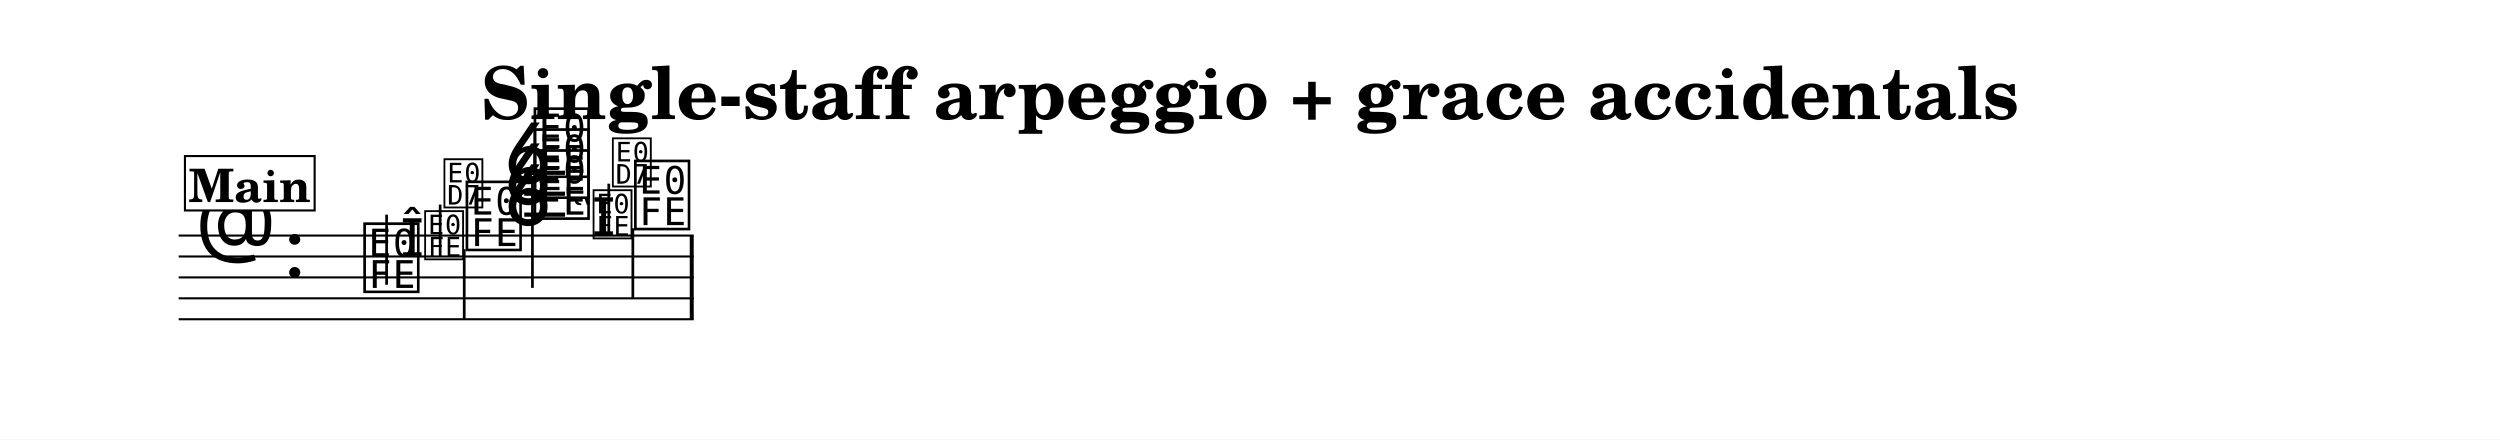
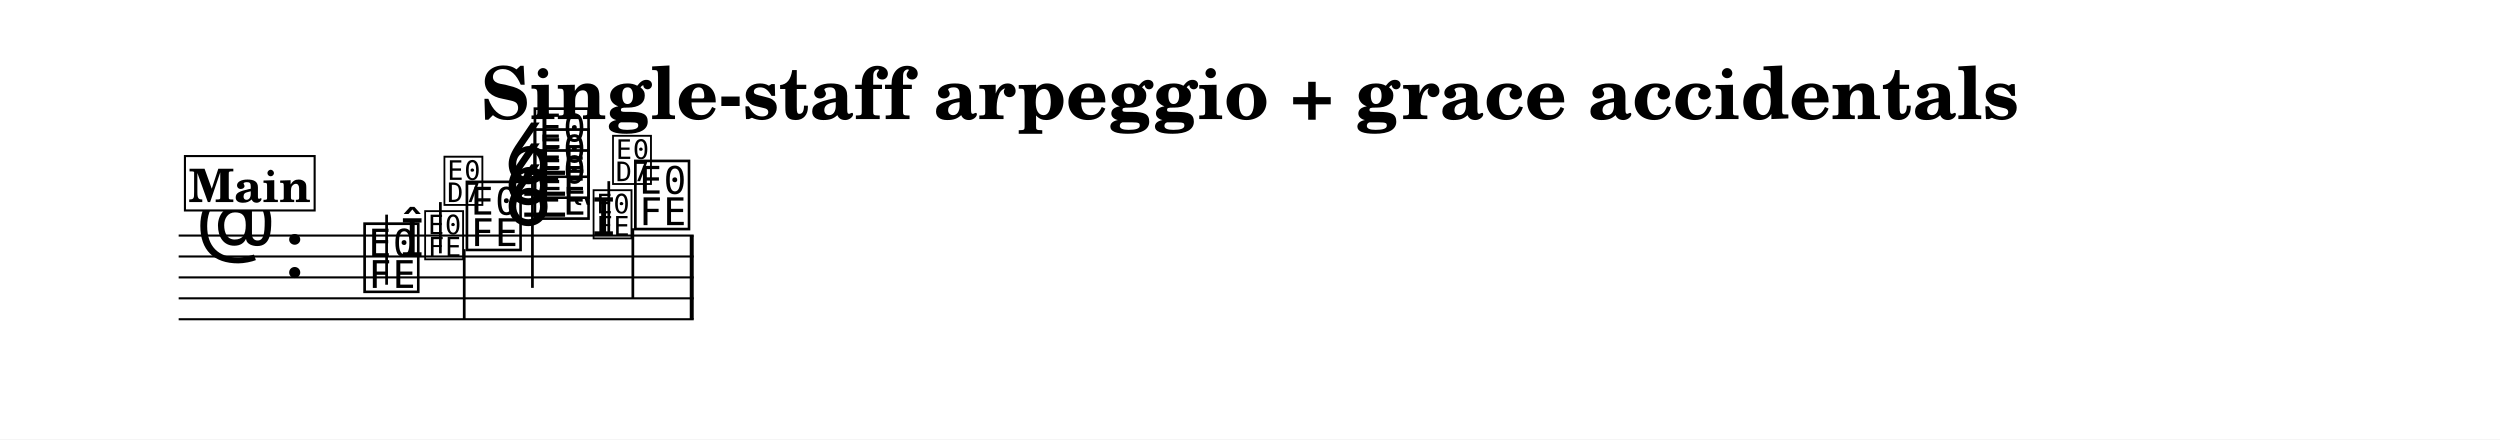
<svg xmlns="http://www.w3.org/2000/svg" width="1195.0" height="210.0" viewBox="0 0 119.50 21.00" font-family="TeX Gyre Schola, serif">
  <style>
  @font-face { font-family: 'Emmentaler'; src: local('Emmentaler'); }
  @font-face { font-family: 'Emmentaler-13'; src: local('Emmentaler-13'); }
  @font-face { font-family: 'Emmentaler-14'; src: local('Emmentaler-14'); }
  .music { font-family: 'Emmentaler', serif; }
</style>
  <rect x="0" y="0" width="119.50" height="21.00" fill="#FFFFFF" />
  <text x="59.75" y="5.69" font-size="3.49" font-weight="bold" text-anchor="middle" data-pos="555">Single-staff arpeggio + grace accidentals</text>
  <g transform="translate(8.54,0.00) scale(1,1)">
    <line x1="0.00" y1="11.26" x2="24.62" y2="11.26" stroke="#000000" stroke-width="0.100" />
    <line x1="0.00" y1="12.26" x2="24.62" y2="12.26" stroke="#000000" stroke-width="0.100" />
    <line x1="0.00" y1="13.26" x2="24.62" y2="13.26" stroke="#000000" stroke-width="0.100" />
    <line x1="0.00" y1="14.26" x2="24.62" y2="14.26" stroke="#000000" stroke-width="0.100" />
    <line x1="0.00" y1="15.26" x2="24.62" y2="15.26" stroke="#000000" stroke-width="0.100" />
    <text class="music" x="0.80" y="12.26" font-size="4.00" data-pos="636"></text>
    <text class="music" x="5.00" y="13.26" font-size="4.00" data-pos="604"></text>
    <line x1="16.52" y1="10.26" x2="18.47" y2="10.26" stroke="#000000" stroke-width="0.200" />
    <line x1="16.52" y1="9.26" x2="18.47" y2="9.26" stroke="#000000" stroke-width="0.200" />
    <line x1="16.52" y1="8.26" x2="18.47" y2="8.26" stroke="#000000" stroke-width="0.200" />
    <text class="music" x="8.70" y="13.76" font-size="4.00" data-pos="666"></text>
    <line x1="9.94" y1="13.61" x2="9.94" y2="10.26" stroke="#000000" stroke-width="0.130" />
+     <text class="music" font-family="Emmentaler-13, Emmentaler, serif" x="10.61" y="12.26" font-size="2.52" data-pos="677"></text>
+     <text class="music" font-family="Emmentaler-14, Emmentaler, serif" x="11.65" y="12.26" font-size="2.83" data-pos="677"></text>
+     <line x1="12.51" y1="12.11" x2="12.51" y2="9.66" stroke="#000000" stroke-width="0.130" />
+     <text class="music" font-family="Emmentaler-14, Emmentaler, serif" x="12.57" y="9.66" font-size="2.83"></text>
    <text class="music" x="13.59" y="11.76" font-size="4.00" data-pos="685"></text>
    <line x1="13.65" y1="11.91" x2="13.65" y2="15.26" stroke="#000000" stroke-width="0.130" />
    <text class="music" x="16.84" y="10.26" font-size="4.00" data-pos="689"></text>
    <text class="music" x="16.84" y="9.26" font-size="4.00" data-pos="691"></text>
    <text class="music" x="16.84" y="8.26" font-size="4.00" data-pos="693"></text>
    <line x1="16.91" y1="8.41" x2="16.91" y2="13.76" stroke="#000000" stroke-width="0.130" />
+     <text class="music" font-family="Emmentaler-13, Emmentaler, serif" x="18.82" y="11.26" font-size="2.52" data-pos="714"></text>
+     <text class="music" font-family="Emmentaler-14, Emmentaler, serif" x="19.70" y="11.26" font-size="2.83" data-pos="714"></text>
+     <line x1="20.56" y1="11.11" x2="20.56" y2="8.66" stroke="#000000" stroke-width="0.130" />
+     <text class="music" font-family="Emmentaler-14, Emmentaler, serif" x="20.63" y="8.66" font-size="2.83"></text>
    <text class="music" x="21.64" y="10.76" font-size="4.00" data-pos="722"></text>
    <line x1="21.71" y1="10.91" x2="21.71" y2="14.26" stroke="#000000" stroke-width="0.130" />
    <rect x="24.43" y="11.26" width="0.19" height="4.00" data-pos="725" />
    <text class="music" x="15.54" y="10.76" font-size="4.00" data-pos="688"></text>
    <text class="music" x="15.54" y="9.76" font-size="4.00" data-pos="688"></text>
    <text class="music" x="15.54" y="8.76" font-size="4.00" data-pos="688"></text>
-     <text class="music" font-family="Emmentaler-13, Emmentaler, serif" x="10.61" y="12.26" font-size="2.52" data-pos="669"></text>
-     <text class="music" font-family="Emmentaler-14, Emmentaler, serif" x="11.65" y="12.26" font-size="2.83" data-pos="669"></text>
-     <line x1="12.50" y1="12.26" x2="12.50" y2="9.78" stroke="#000000" stroke-width="0.130" data-pos="669" />
-     <text class="music" font-family="Emmentaler-14, Emmentaler, serif" x="12.57" y="9.78" font-size="2.83" data-pos="669"></text>
-     <text class="music" font-family="Emmentaler-13, Emmentaler, serif" x="18.82" y="11.26" font-size="2.52" data-pos="706"></text>
-     <text class="music" font-family="Emmentaler-14, Emmentaler, serif" x="19.70" y="11.26" font-size="2.83" data-pos="706"></text>
-     <line x1="20.56" y1="11.26" x2="20.56" y2="8.78" stroke="#000000" stroke-width="0.130" data-pos="706" />
-     <text class="music" font-family="Emmentaler-14, Emmentaler, serif" x="20.62" y="8.78" font-size="2.83" data-pos="706"></text>
    <rect x="0.30" y="7.46" width="6.20" height="2.60" fill="#FFFFFF" stroke="#000000" stroke-width="0.100" data-pos="644" />
    <text x="3.40" y="9.66" font-size="2.20" font-weight="bold" text-anchor="middle" data-pos="644">Main</text>
  </g>
</svg>
